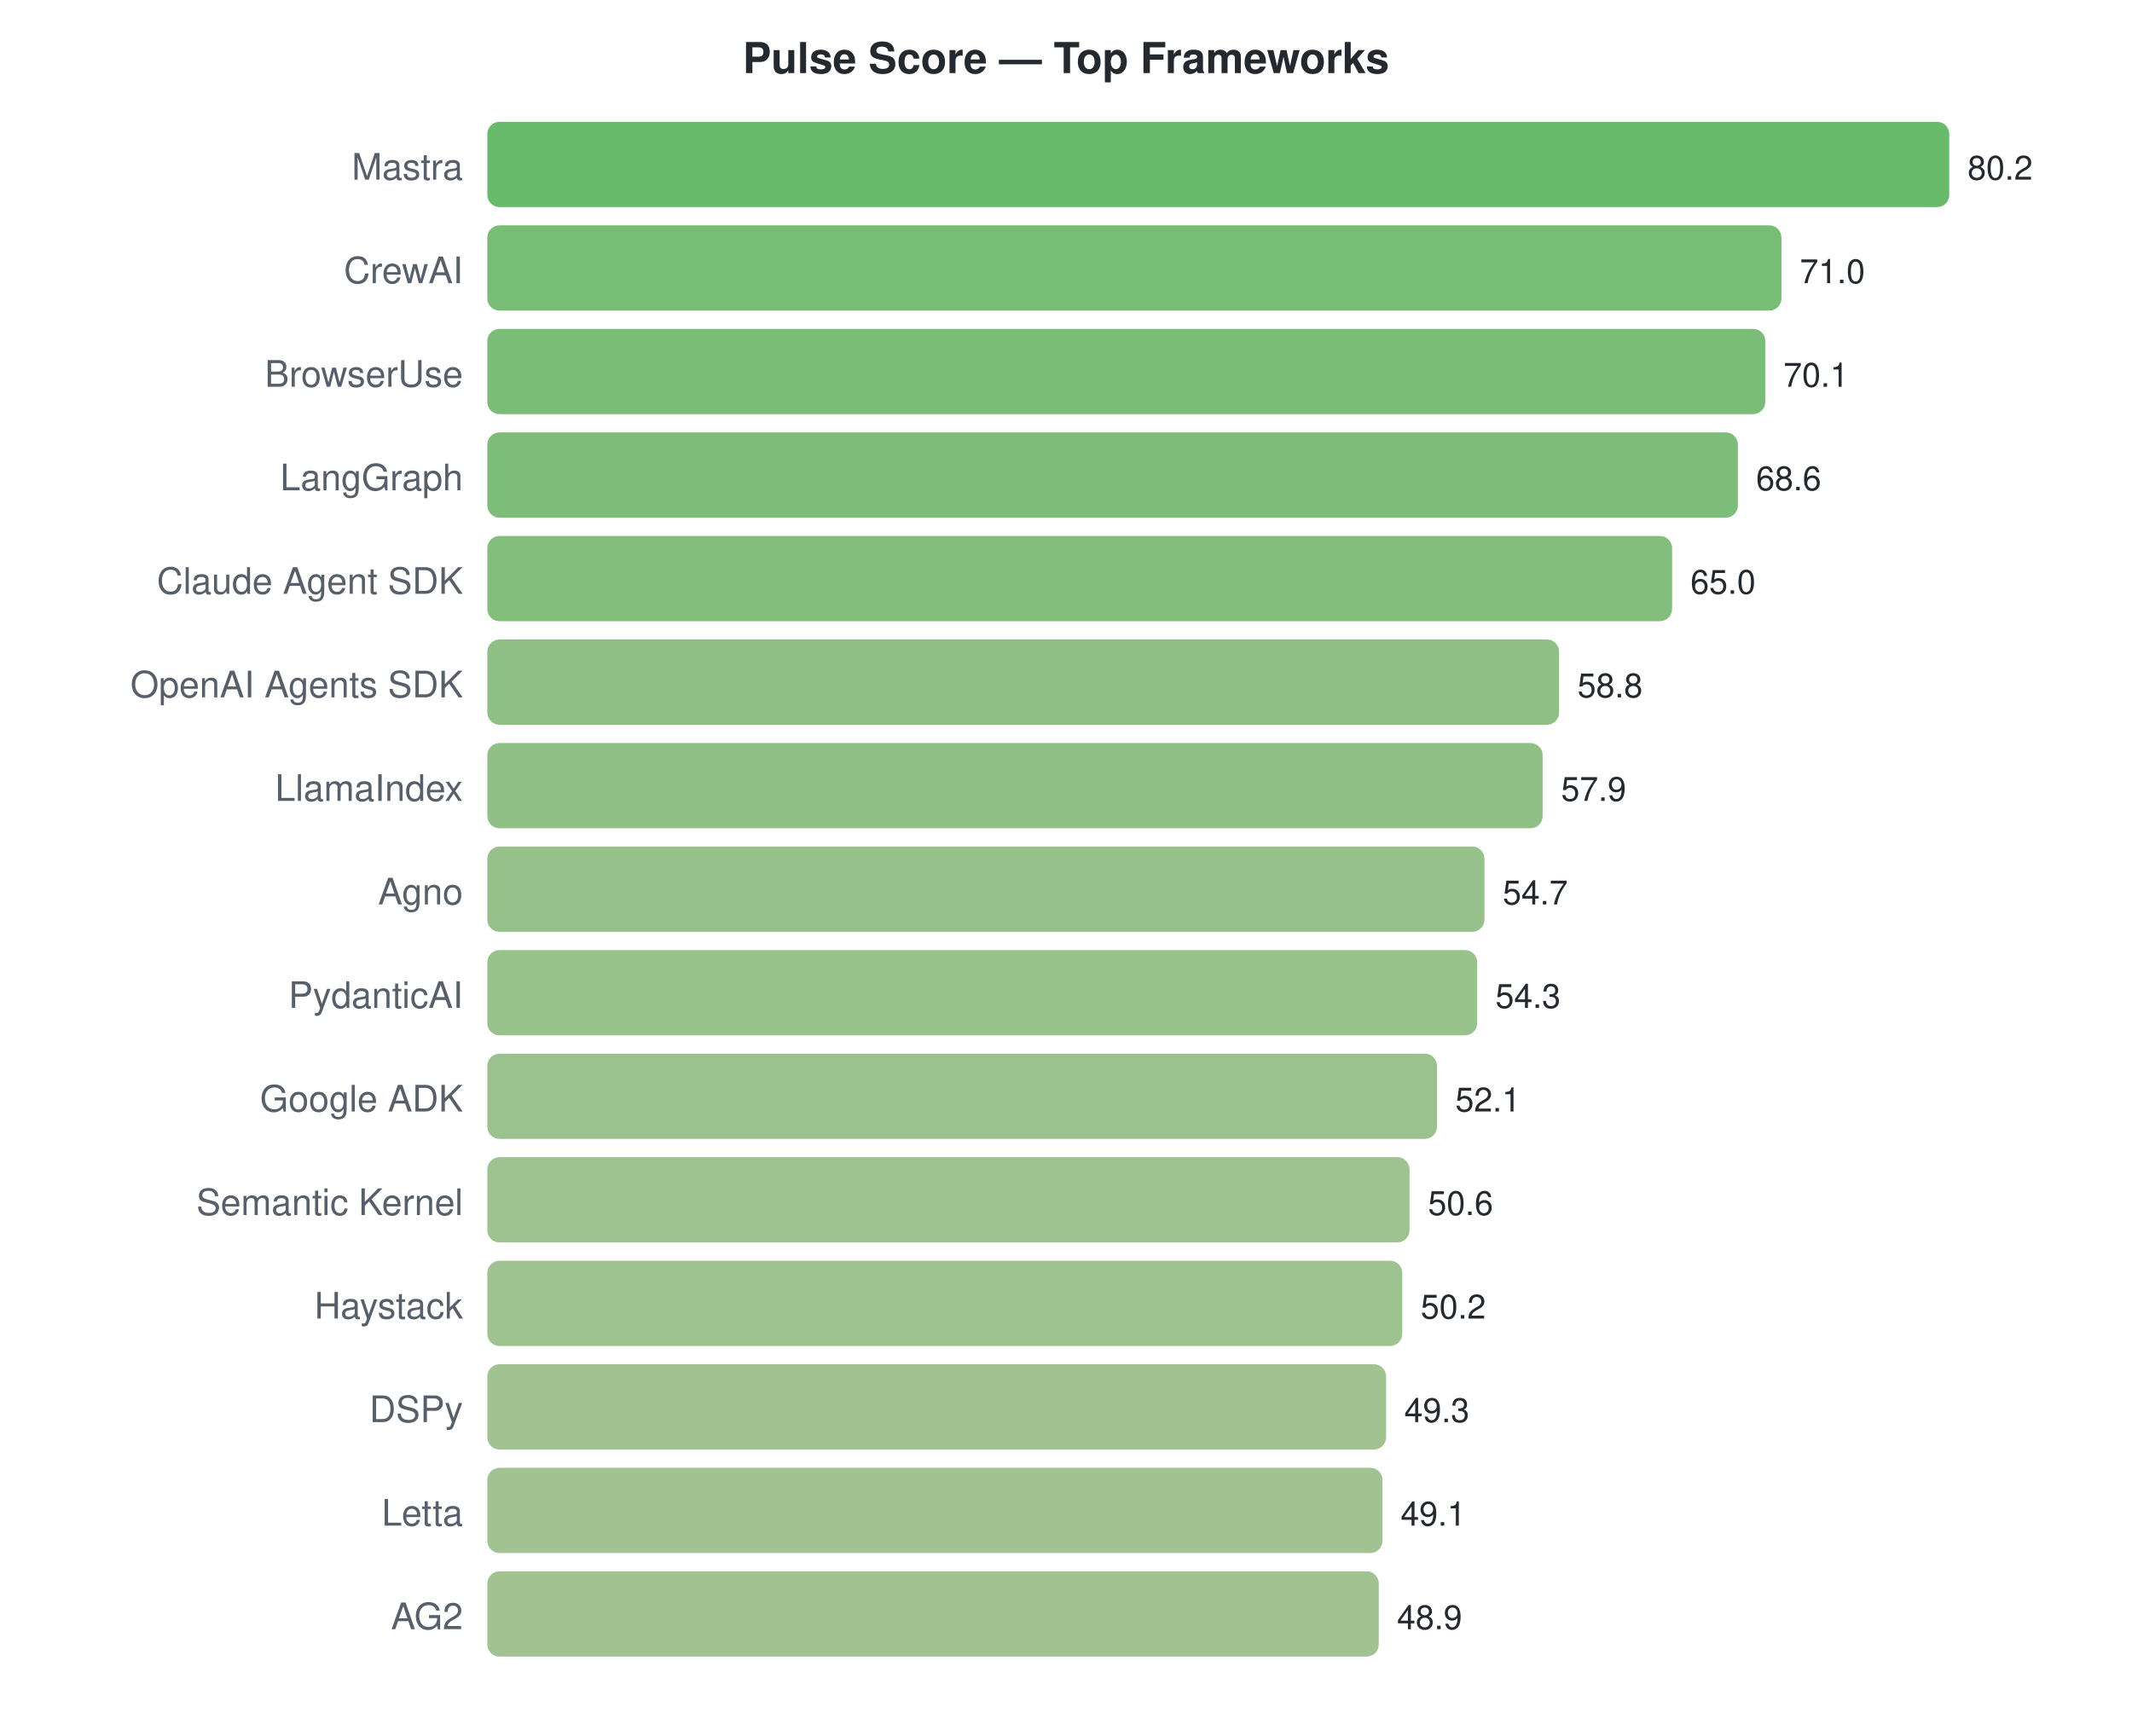
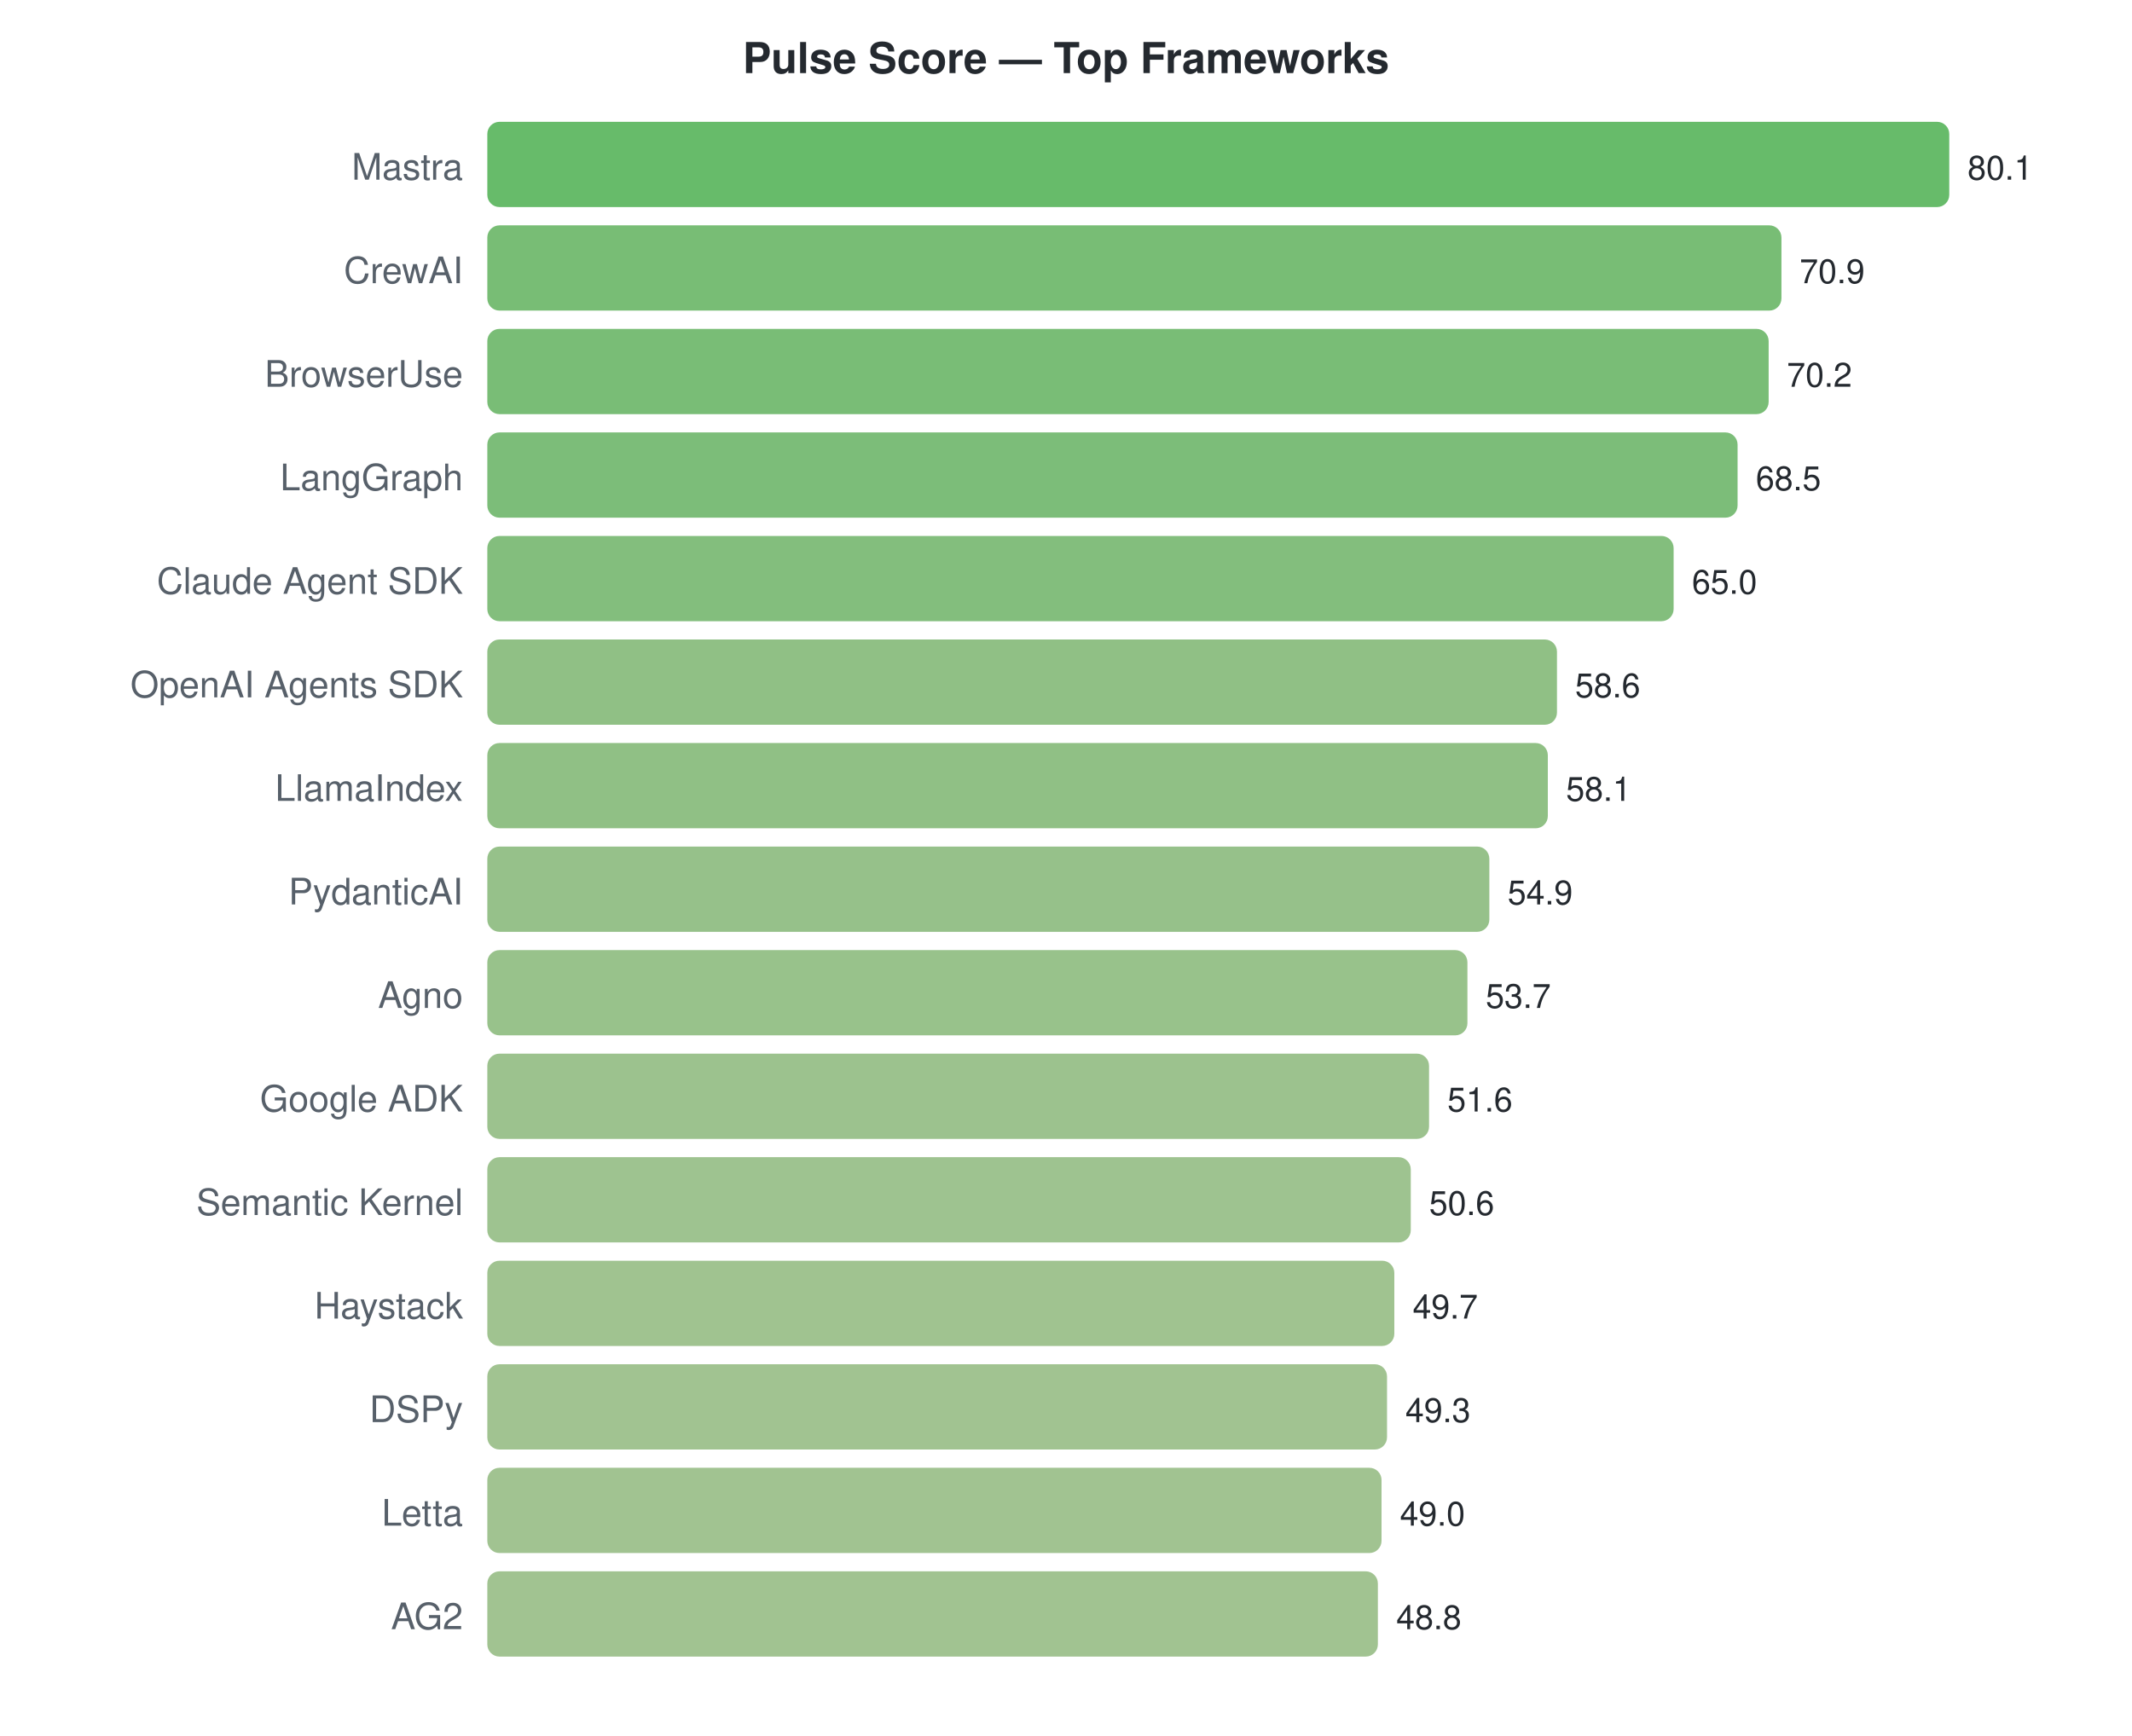
<svg xmlns="http://www.w3.org/2000/svg" width="700" height="570">
  <style>text { font-family: -apple-system, BlinkMacSystemFont, "Segoe UI", Helvetica, Arial, sans-serif; }</style>
  <text x="350" y="24" text-anchor="middle" font-size="14" font-weight="bold" fill="#24292f">Pulse Score — Top Frameworks</text>
  <text x="152" y="59" text-anchor="end" font-size="12" fill="#57606a">Mastra</text>
  <rect x="160" y="40" width="480.0" height="28" rx="4" fill="#4caf50" opacity="0.85" />
-   <text x="646.0" y="59" font-size="11" fill="#24292f">80.2</text>
+   <text x="646.0" y="59" font-size="11" fill="#24292f">80.1</text>
  <text x="152" y="93" text-anchor="end" font-size="12" fill="#57606a">CrewAI</text>
  <rect x="160" y="74" width="424.9" height="28" rx="4" fill="#60b15d" opacity="0.85" />
-   <text x="590.938" y="93" font-size="11" fill="#24292f">71.0</text>
+   <text x="590.869" y="93" font-size="11" fill="#24292f">70.9</text>
  <text x="152" y="127" text-anchor="end" font-size="12" fill="#57606a">BrowserUse</text>
-   <rect x="160" y="108" width="419.6" height="28" rx="4" fill="#62b25f" opacity="0.85" />
-   <text x="585.551" y="127" font-size="11" fill="#24292f">70.1</text>
+   <rect x="160" y="108" width="420.7" height="28" rx="4" fill="#62b25e" opacity="0.85" />
+   <text x="586.674" y="127" font-size="11" fill="#24292f">70.2</text>
  <text x="152" y="161" text-anchor="end" font-size="12" fill="#57606a">LangGraph</text>
-   <rect x="160" y="142" width="410.6" height="28" rx="4" fill="#65b261" opacity="0.85" />
-   <text x="576.574" y="161" font-size="11" fill="#24292f">68.6</text>
+   <rect x="160" y="142" width="410.5" height="28" rx="4" fill="#65b261" opacity="0.85" />
+   <text x="576.487" y="161" font-size="11" fill="#24292f">68.5</text>
  <text x="152" y="195" text-anchor="end" font-size="12" fill="#57606a">Claude Agent SDK</text>
-   <rect x="160" y="176" width="389.0" height="28" rx="4" fill="#6db366" opacity="0.85" />
-   <text x="555.027" y="195" font-size="11" fill="#24292f">65.0</text>
+   <rect x="160" y="176" width="389.5" height="28" rx="4" fill="#6db366" opacity="0.85" />
+   <text x="555.513" y="195" font-size="11" fill="#24292f">65.0</text>
  <text x="152" y="229" text-anchor="end" font-size="12" fill="#57606a">OpenAI Agents SDK</text>
-   <rect x="160" y="210" width="351.9" height="28" rx="4" fill="#7bb570" opacity="0.85" />
-   <text x="517.92" y="229" font-size="11" fill="#24292f">58.8</text>
+   <rect x="160" y="210" width="351.2" height="28" rx="4" fill="#7cb570" opacity="0.85" />
+   <text x="517.161" y="229" font-size="11" fill="#24292f">58.6</text>
  <text x="152" y="263" text-anchor="end" font-size="12" fill="#57606a">LlamaIndex</text>
-   <rect x="160" y="244" width="346.5" height="28" rx="4" fill="#7db571" opacity="0.85" />
-   <text x="512.534" y="263" font-size="11" fill="#24292f">57.9</text>
-   <text x="152" y="297" text-anchor="end" font-size="12" fill="#57606a">Agno</text>
-   <rect x="160" y="278" width="327.4" height="28" rx="4" fill="#84b676" opacity="0.85" />
-   <text x="493.382" y="297" font-size="11" fill="#24292f">54.7</text>
-   <text x="152" y="331" text-anchor="end" font-size="12" fill="#57606a">PydanticAI</text>
-   <rect x="160" y="312" width="325.0" height="28" rx="4" fill="#85b776" opacity="0.85" />
-   <text x="490.988" y="331" font-size="11" fill="#24292f">54.3</text>
+   <rect x="160" y="244" width="348.2" height="28" rx="4" fill="#7db570" opacity="0.85" />
+   <text x="514.165" y="263" font-size="11" fill="#24292f">58.1</text>
+   <text x="152" y="297" text-anchor="end" font-size="12" fill="#57606a">PydanticAI</text>
+   <rect x="160" y="278" width="329.0" height="28" rx="4" fill="#84b675" opacity="0.85" />
+   <text x="494.989" y="297" font-size="11" fill="#24292f">54.9</text>
+   <text x="152" y="331" text-anchor="end" font-size="12" fill="#57606a">Agno</text>
+   <rect x="160" y="312" width="321.8" height="28" rx="4" fill="#86b777" opacity="0.85" />
+   <text x="487.798" y="331" font-size="11" fill="#24292f">53.7</text>
  <text x="152" y="365" text-anchor="end" font-size="12" fill="#57606a">Google ADK</text>
-   <rect x="160" y="346" width="311.8" height="28" rx="4" fill="#8ab77a" opacity="0.85" />
-   <text x="477.82" y="365" font-size="11" fill="#24292f">52.1</text>
+   <rect x="160" y="346" width="309.2" height="28" rx="4" fill="#8bb77a" opacity="0.85" />
+   <text x="475.213" y="365" font-size="11" fill="#24292f">51.6</text>
  <text x="152" y="399" text-anchor="end" font-size="12" fill="#57606a">Semantic Kernel</text>
-   <rect x="160" y="380" width="302.8" height="28" rx="4" fill="#8eb87c" opacity="0.85" />
-   <text x="468.843" y="399" font-size="11" fill="#24292f">50.6</text>
+   <rect x="160" y="380" width="303.2" height="28" rx="4" fill="#8db87c" opacity="0.85" />
+   <text x="469.221" y="399" font-size="11" fill="#24292f">50.6</text>
  <text x="152" y="433" text-anchor="end" font-size="12" fill="#57606a">Haystack</text>
-   <rect x="160" y="414" width="300.4" height="28" rx="4" fill="#8eb87c" opacity="0.85" />
-   <text x="466.449" y="433" font-size="11" fill="#24292f">50.2</text>
+   <rect x="160" y="414" width="297.8" height="28" rx="4" fill="#8fb87d" opacity="0.85" />
+   <text x="463.828" y="433" font-size="11" fill="#24292f">49.7</text>
  <text x="152" y="467" text-anchor="end" font-size="12" fill="#57606a">DSPy</text>
-   <rect x="160" y="448" width="295.1" height="28" rx="4" fill="#90b87e" opacity="0.85" />
-   <text x="461.062" y="467" font-size="11" fill="#24292f">49.3</text>
+   <rect x="160" y="448" width="295.4" height="28" rx="4" fill="#90b87e" opacity="0.85" />
+   <text x="461.431" y="467" font-size="11" fill="#24292f">49.3</text>
  <text x="152" y="501" text-anchor="end" font-size="12" fill="#57606a">Letta</text>
-   <rect x="160" y="482" width="293.9" height="28" rx="4" fill="#91b87e" opacity="0.85" />
-   <text x="459.865" y="501" font-size="11" fill="#24292f">49.1</text>
+   <rect x="160" y="482" width="293.6" height="28" rx="4" fill="#91b87e" opacity="0.85" />
+   <text x="459.633" y="501" font-size="11" fill="#24292f">49.0</text>
  <text x="152" y="535" text-anchor="end" font-size="12" fill="#57606a">AG2</text>
-   <rect x="160" y="516" width="292.7" height="28" rx="4" fill="#91b87e" opacity="0.85" />
-   <text x="458.668" y="535" font-size="11" fill="#24292f">48.9</text>
+   <rect x="160" y="516" width="292.4" height="28" rx="4" fill="#91b87e" opacity="0.85" />
+   <text x="458.434" y="535" font-size="11" fill="#24292f">48.8</text>
</svg>
